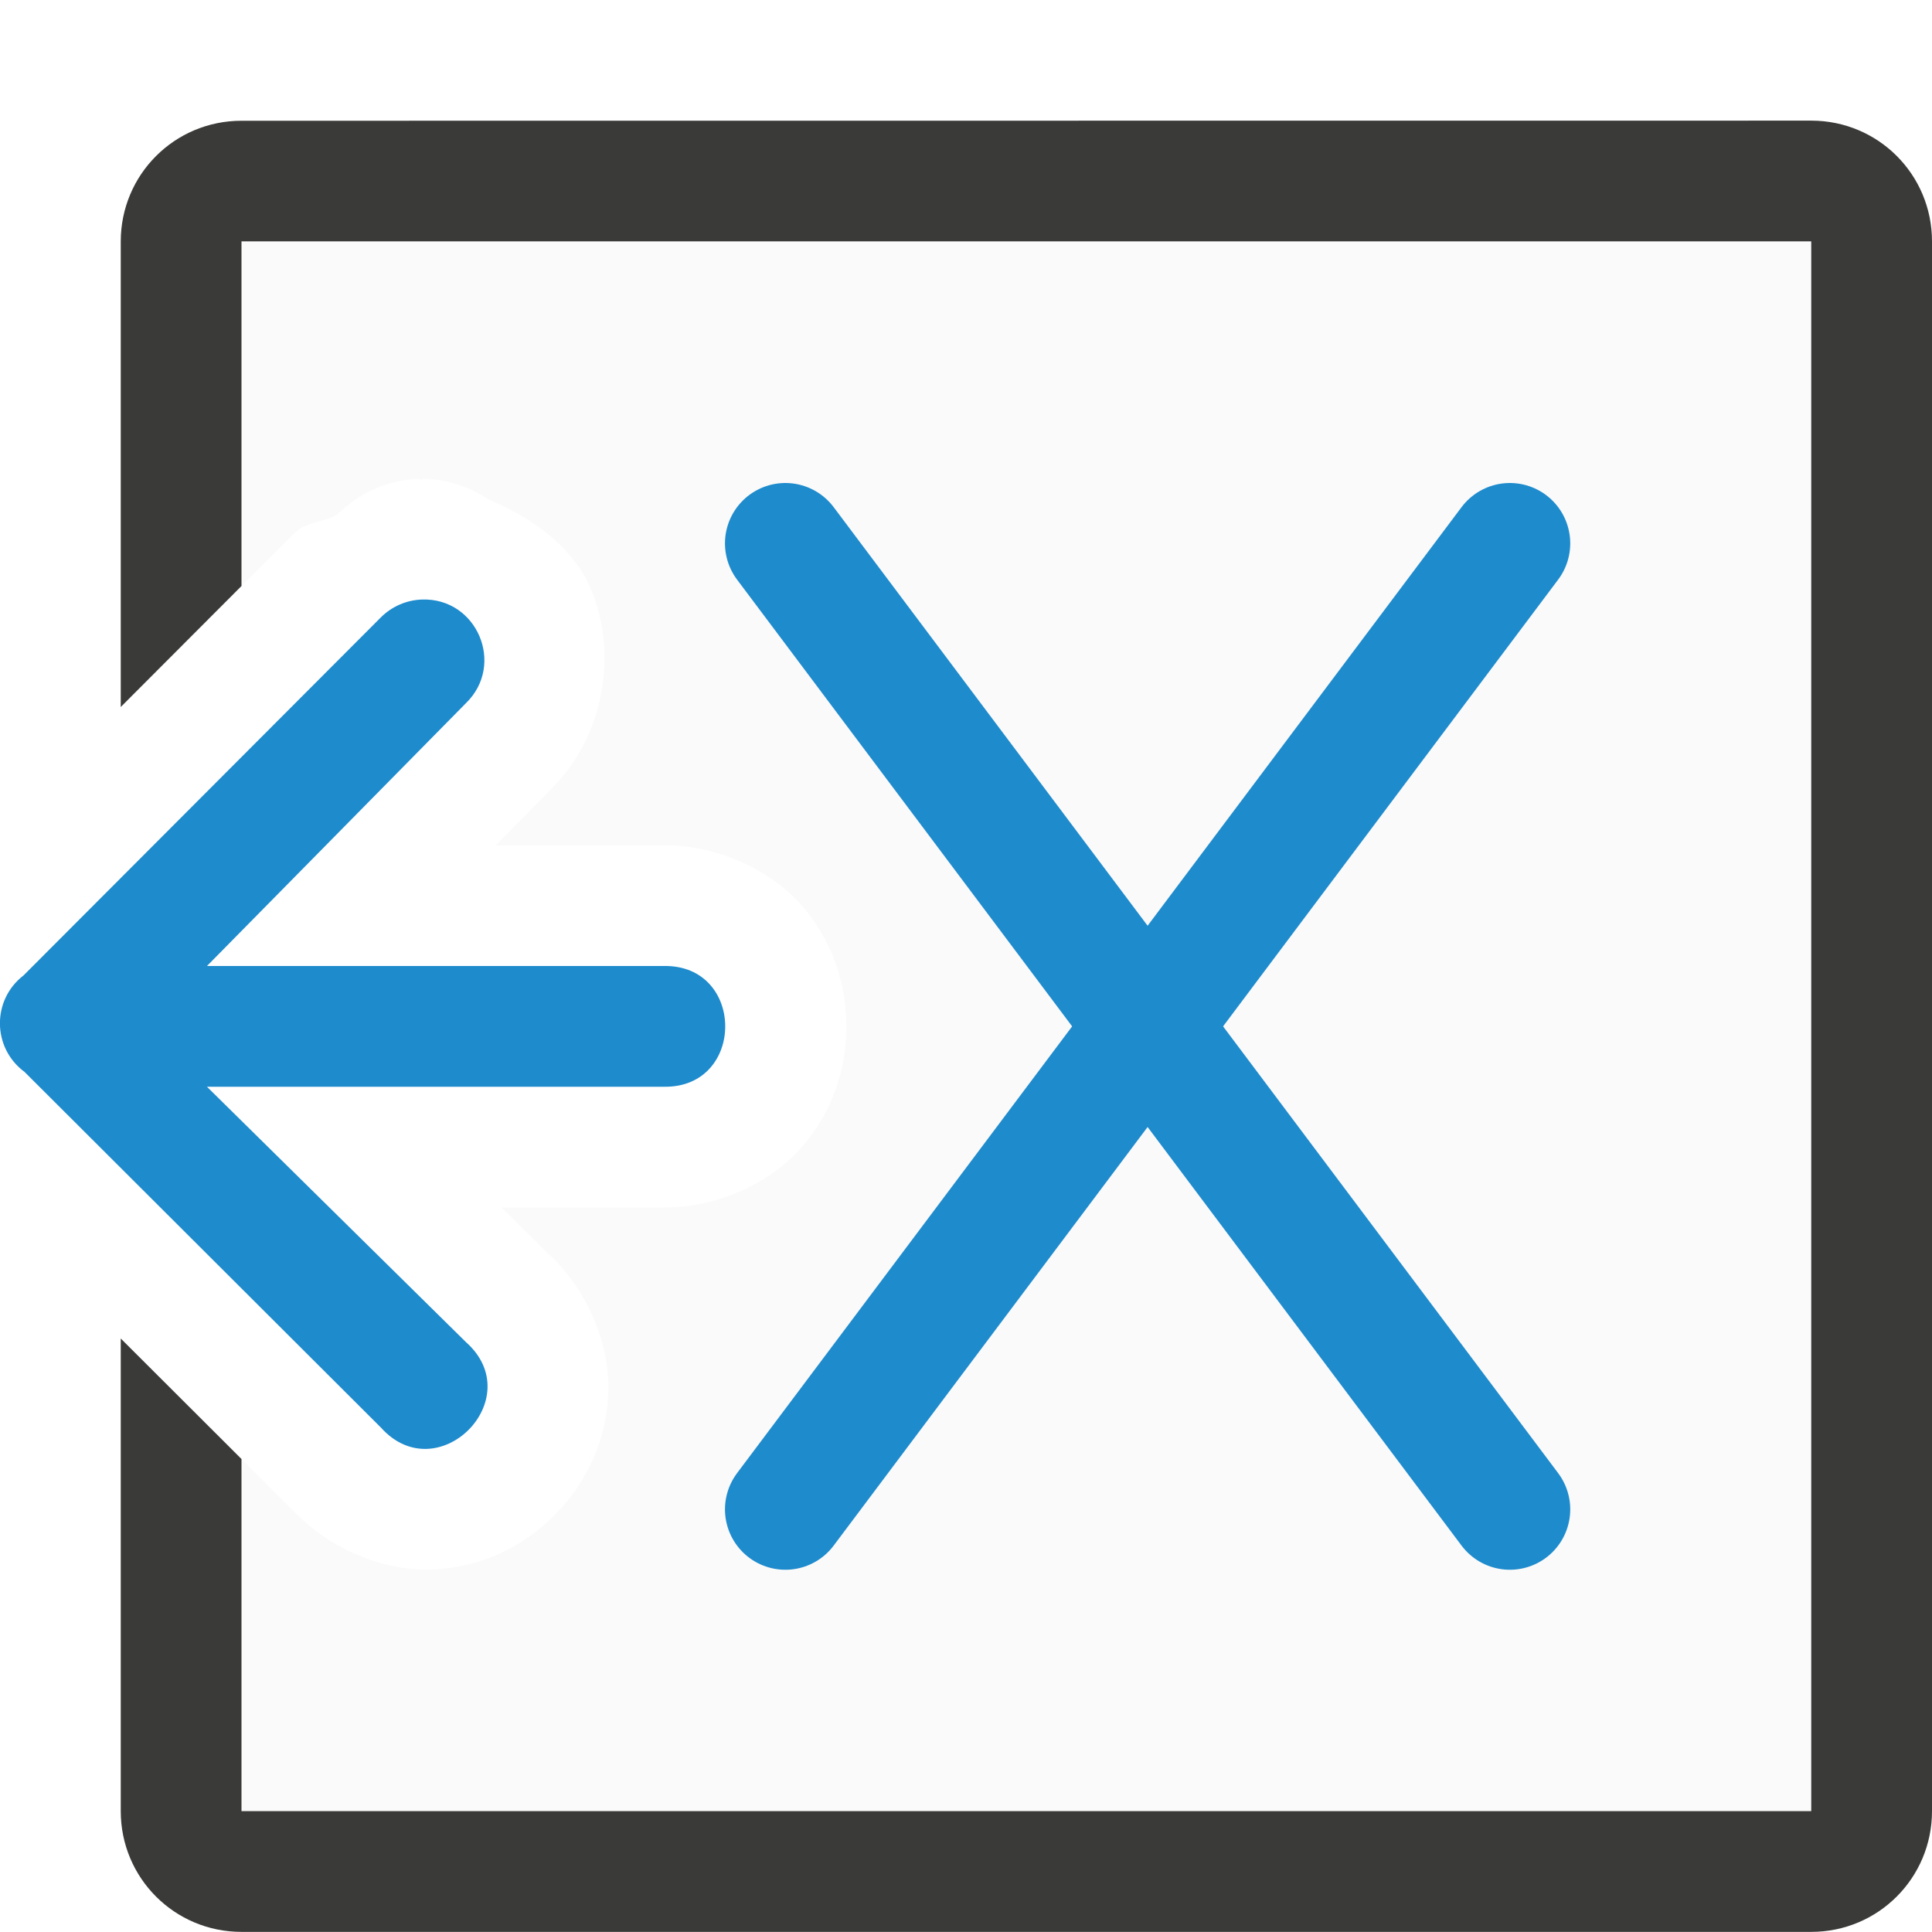
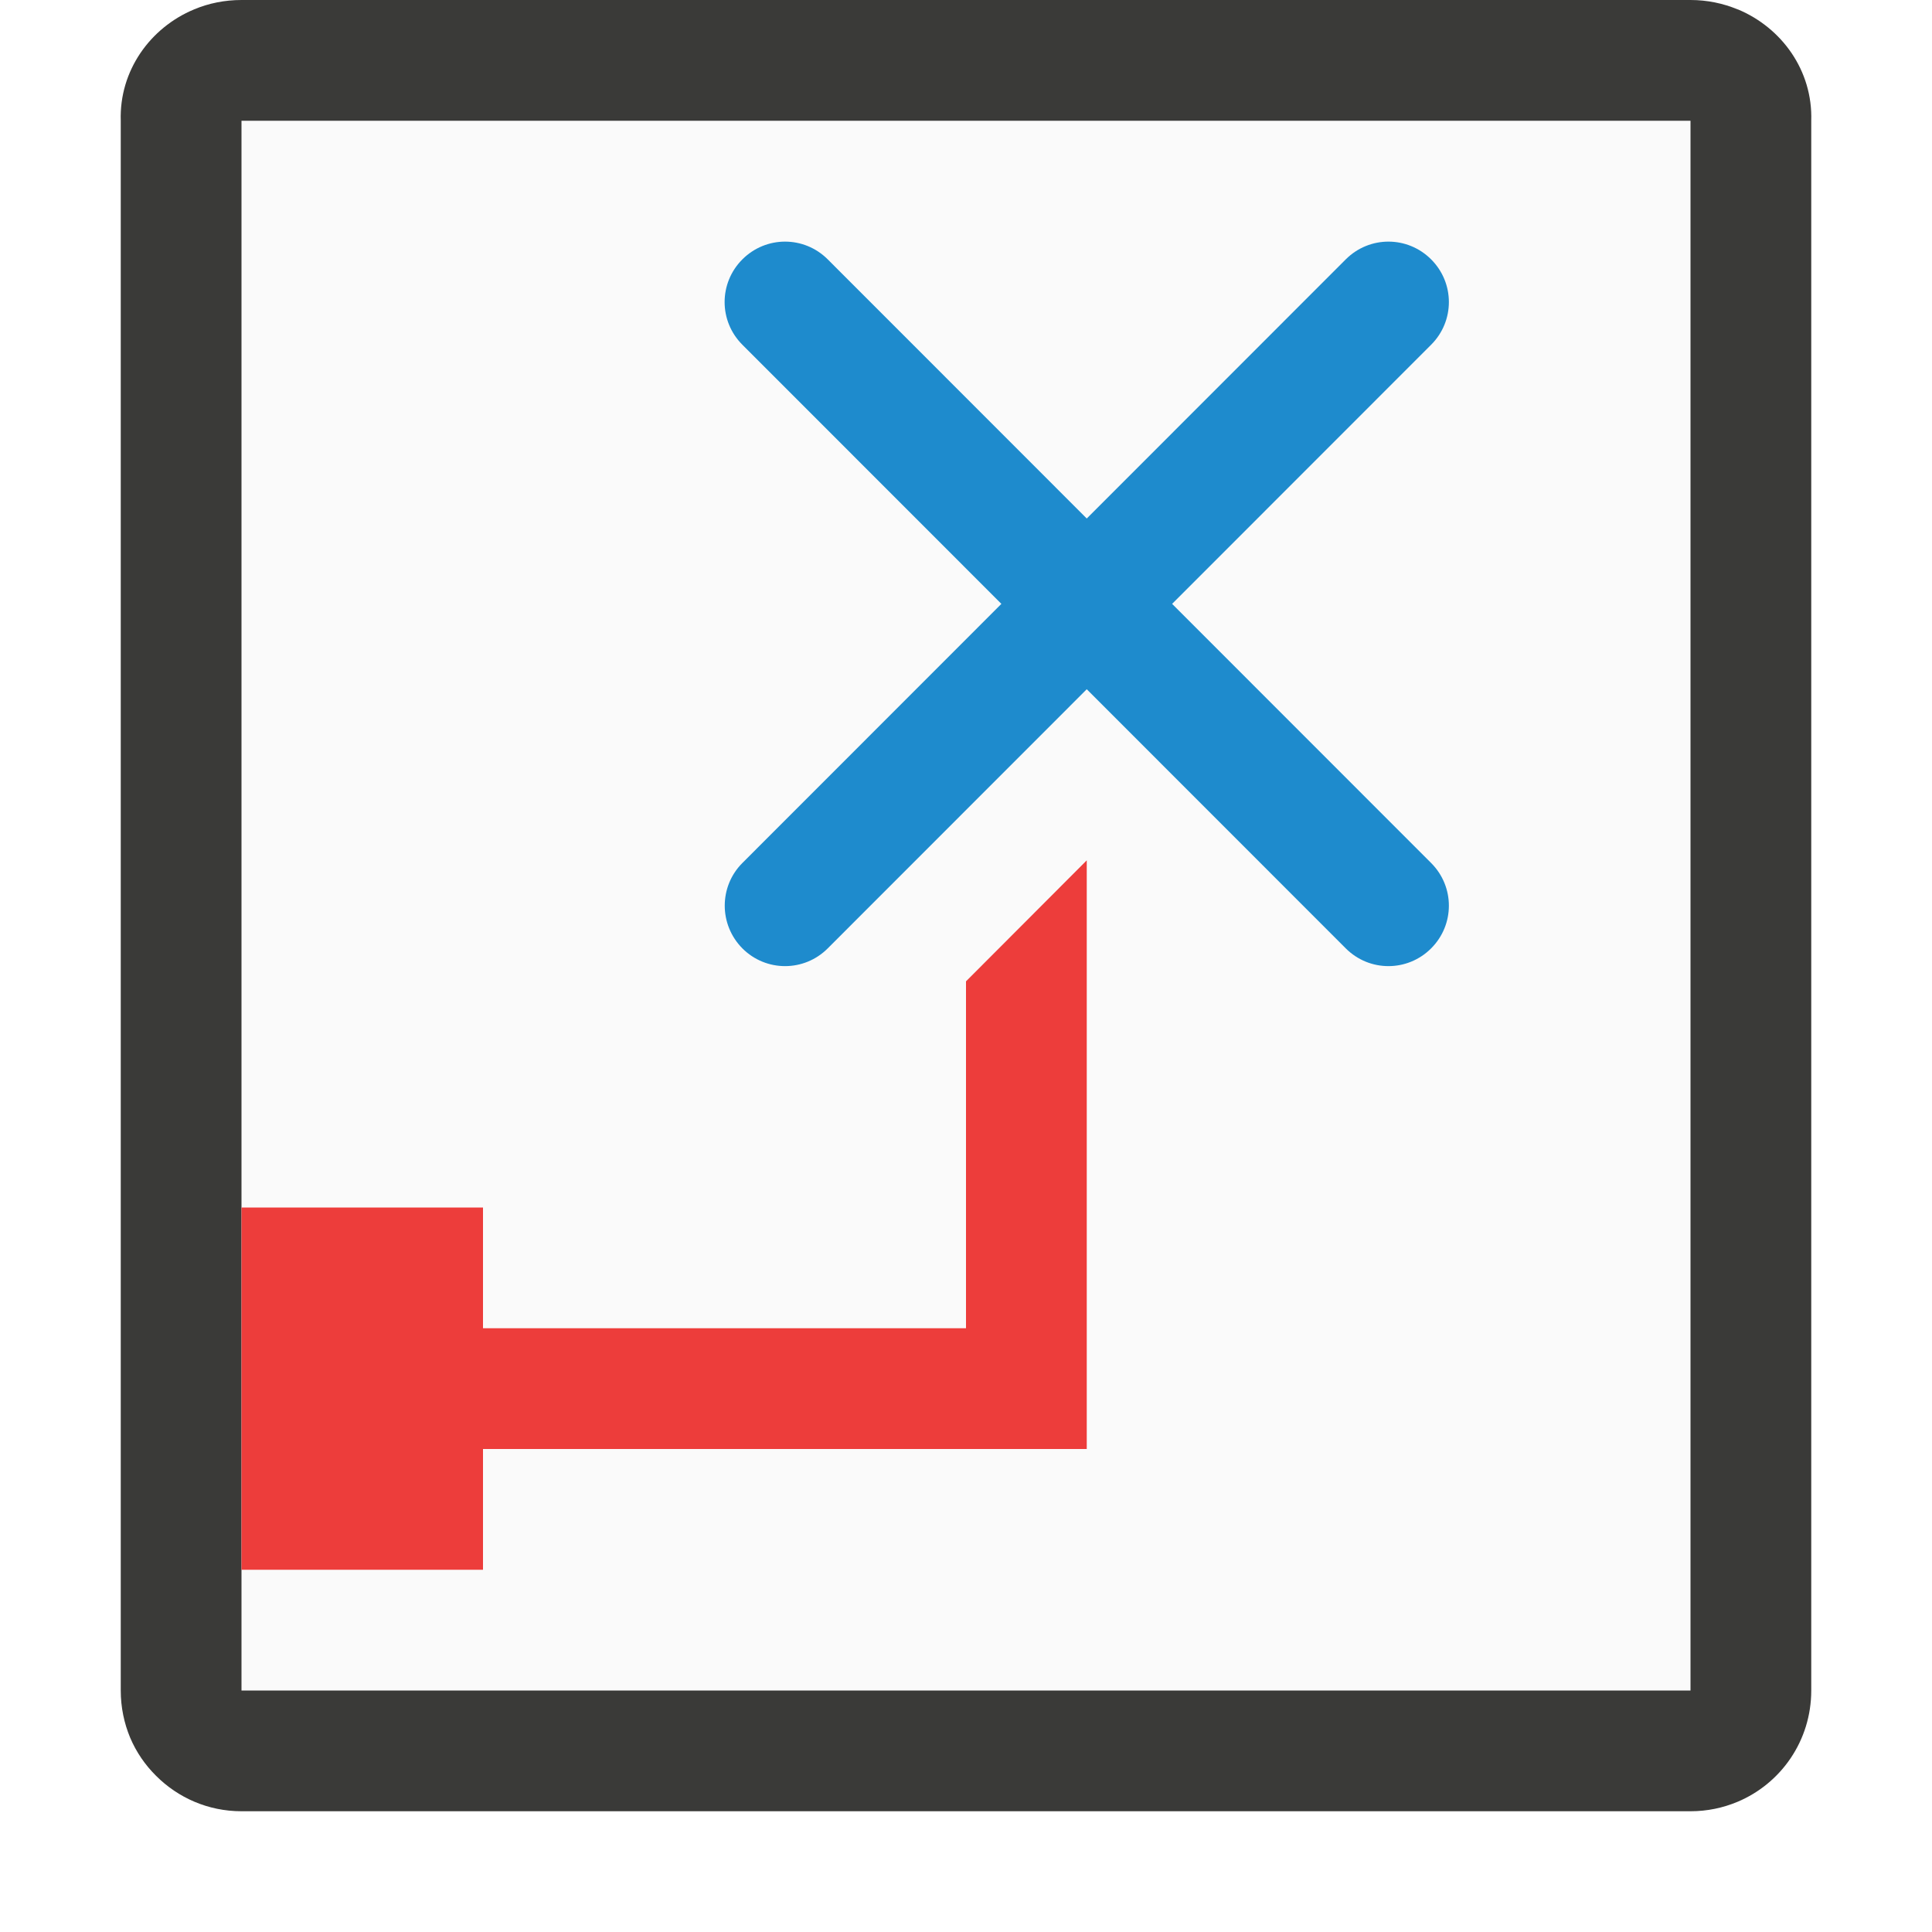
<svg xmlns="http://www.w3.org/2000/svg" viewBox="0 0 16 16">
-   <path d="m2 2v2.854l.438-.438c.094-.096.243-.089.357-.156a1 1 0 0 1 .67-.295h.002s.002.002.002.002c.01-0.0.017.008.027.008v-.01a1 1 0 0 1 .551.172c.373.156.699.397.846.74.22.516.124 1.215-.332 1.66l.014-.012-.469.475h1.381c.42-.006.868.183 1.139.484s.383.666.383 1.016-.112.714-.383 1.016-.719.49-1.139.484h-1.334l.373.369c.322.286.527.746.512 1.164-.015.418-.196.764-.447 1.016-.251.252-.596.433-1.014.449-.418.016-.879-.187-1.166-.508l.037.041-.447-.447v2.916h13v-13z" fill="#fafafa" />
-   <path d="m2 1c-.554 0-1 .446-1 1v3.855l1-1.002v-2.854h13v9.092.533 3.375h-13v-2.916l-1-.998v3.914c0 .554.446 1 1 1h13c.554 0 1-.446 1-1v-2.373-2.533-8.094c0-.554-.446-1-1-1z" fill="#3a3a38" />
-   <path d="m6.504 12.5 6-8" fill="none" stroke="#1e8bcd" stroke-linecap="round" stroke-linejoin="round" />
-   <path d="m6.504 4.5 6 8" fill="none" stroke="#1e8bcd" stroke-linecap="round" stroke-linejoin="round" />
-   <path d="m3.496 4.965c-.13.004-.253.058-.344.15l-2.957 2.963c-.264.203-.26.601.008.799l2.951 2.945c.471.525 1.232-.238.705-.707l-2.145-2.115h3.785c.676.01.676-1.01 0-1h-3.785l2.146-2.178c.326-.319.09-.872-.365-.857z" fill="#1e8bcd" fill-rule="evenodd" />
+   <g transform="matrix(0 -1 1 0 0 16)">
+     <path d="m1 2h14v12h-14z" fill="#fafafa" />
+     <path d="m8.5 6.002c-.128-0-.256.049-.354.146-.196.196-.196.511 0 .707l2.146 2.145-2.146 2.145c-.196.196-.196.511 0 .707.196.196.511.196.707 0l2.146-2.145 2.146 2.145c.196.196.511.196.707 0 .196-.196.196-.511 0-.707l-2.146-2.145 2.146-2.145c.196-.196.196-.511 0-.707-.196-.196-.511-.196-.707 0l-2.146 2.145-2.146-2.145c-.098-.098-.226-.146-.354-.146z" fill="#1e8bcd" />
+     <path d="m2 1c-.139 0-.271.028-.391.078-.12.051-.226.124-.316.215-.181.181-.293.43-.293.707v12c0 .139.028.269.078.389.151.36.506.611.922.611h13c.415.013.77-.244.922-.607 0-.001-0-.001 0-.002.05-.12.078-.252.078-.391v-12c0-.139-.027-.272-.078-.393-.151-.363-.507-.62-.922-.607zm0 1h13v12h-13z" fill="#3a3a38" />
+     <path d="m3 2v2h1v5h1 3.875l-1.002-1h-2.873v-4h1v-2z" fill="#ed3d3b" />
+   </g>
</svg>
